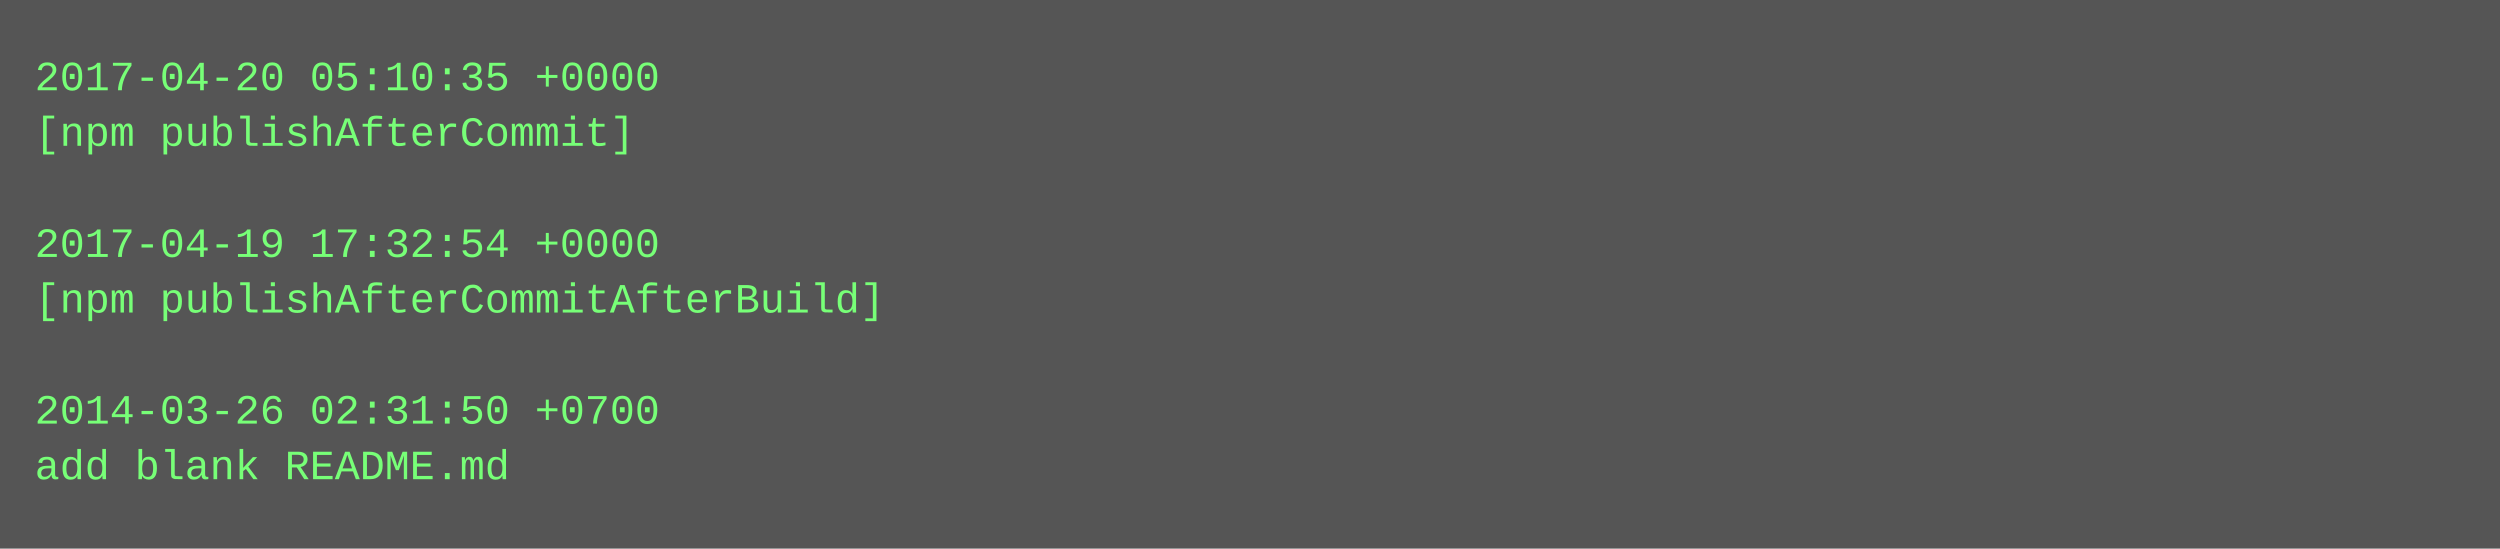
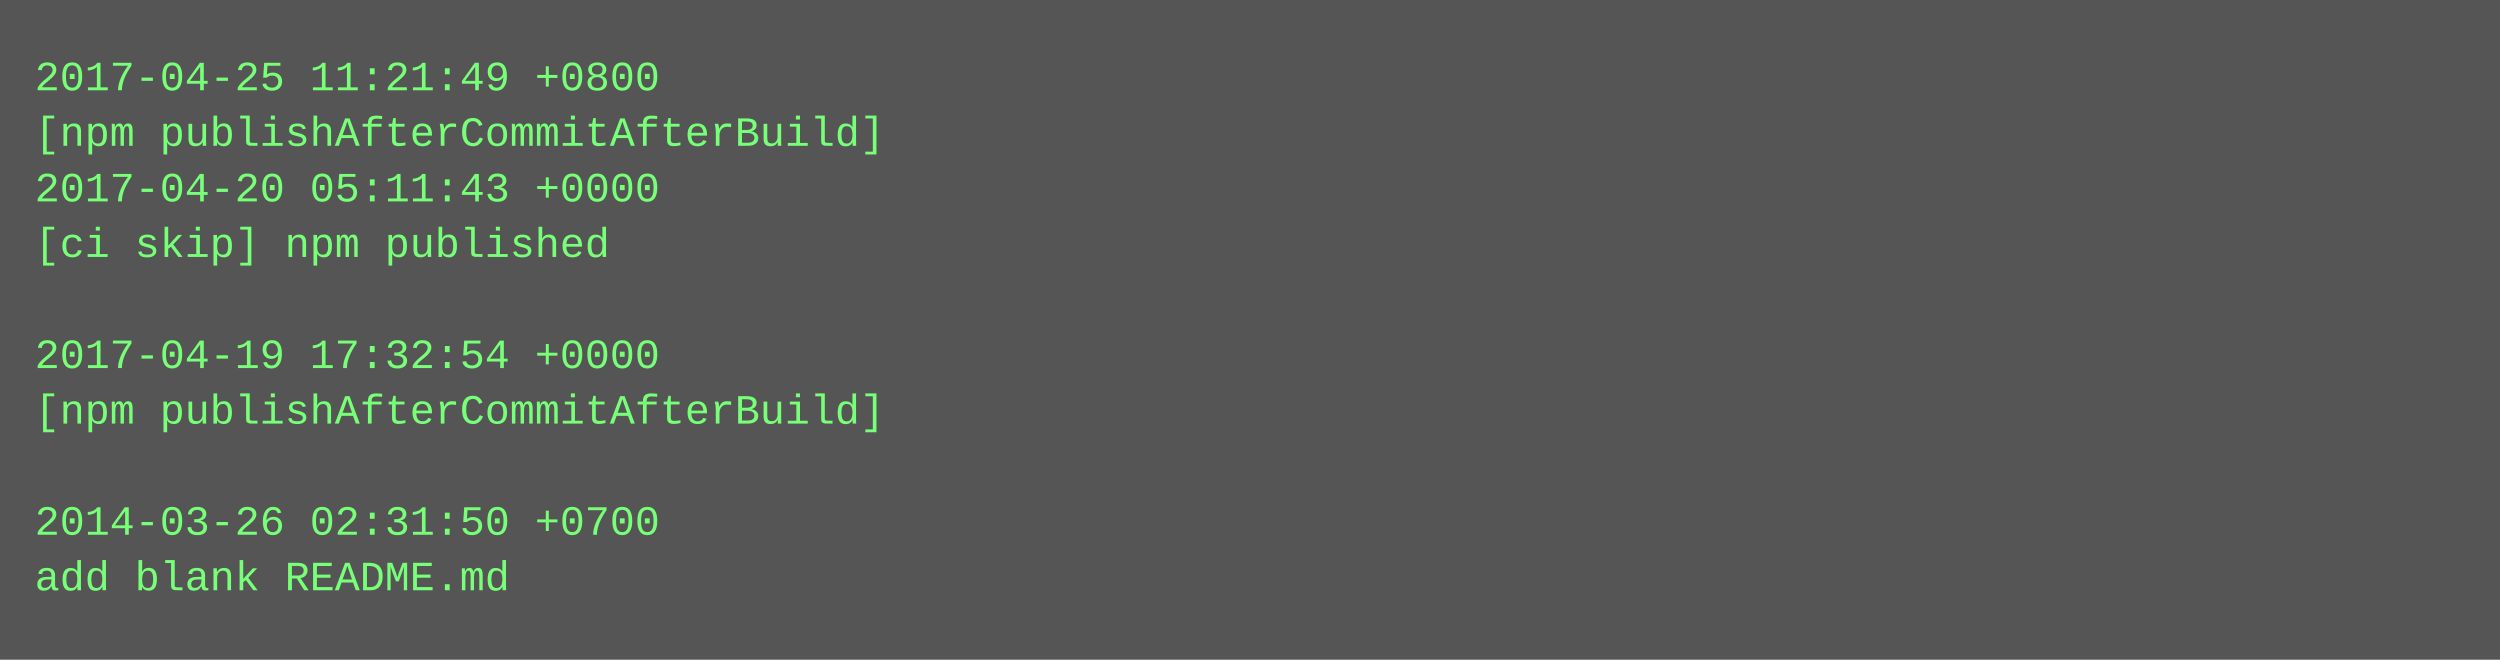
- <svg xmlns="http://www.w3.org/2000/svg" height="158" width="720">
-   <rect height="158" fill="#555" width="720" />
+ <svg xmlns="http://www.w3.org/2000/svg" height="190" width="720">
+   <rect height="190" fill="#555" width="720" />
  <text fill="#7f7" font-family="Courier New" font-size="12" xml:space="preserve">
-     <tspan x="10" y="26">2017-04-20 05:10:35 +0000</tspan>
-     <tspan x="10" y="42">[npm publishAfterCommit]</tspan>
-     <tspan x="10" y="58" />
-     <tspan x="10" y="74">2017-04-19 17:32:54 +0000</tspan>
-     <tspan x="10" y="90">[npm publishAfterCommitAfterBuild]</tspan>
-     <tspan x="10" y="106" />
-     <tspan x="10" y="122">2014-03-26 02:31:50 +0700</tspan>
-     <tspan x="10" y="138">add blank README.md</tspan>
+     <tspan x="10" y="26">2017-04-25 11:21:49 +0800</tspan>
+     <tspan x="10" y="42">[npm publishAfterCommitAfterBuild]</tspan>
+     <tspan x="10" y="58">2017-04-20 05:11:43 +0000</tspan>
+     <tspan x="10" y="74">[ci skip] npm published</tspan>
+     <tspan x="10" y="90" />
+     <tspan x="10" y="106">2017-04-19 17:32:54 +0000</tspan>
+     <tspan x="10" y="122">[npm publishAfterCommitAfterBuild]</tspan>
+     <tspan x="10" y="138" />
+     <tspan x="10" y="154">2014-03-26 02:31:50 +0700</tspan>
+     <tspan x="10" y="170">add blank README.md</tspan>
  </text>
</svg>
